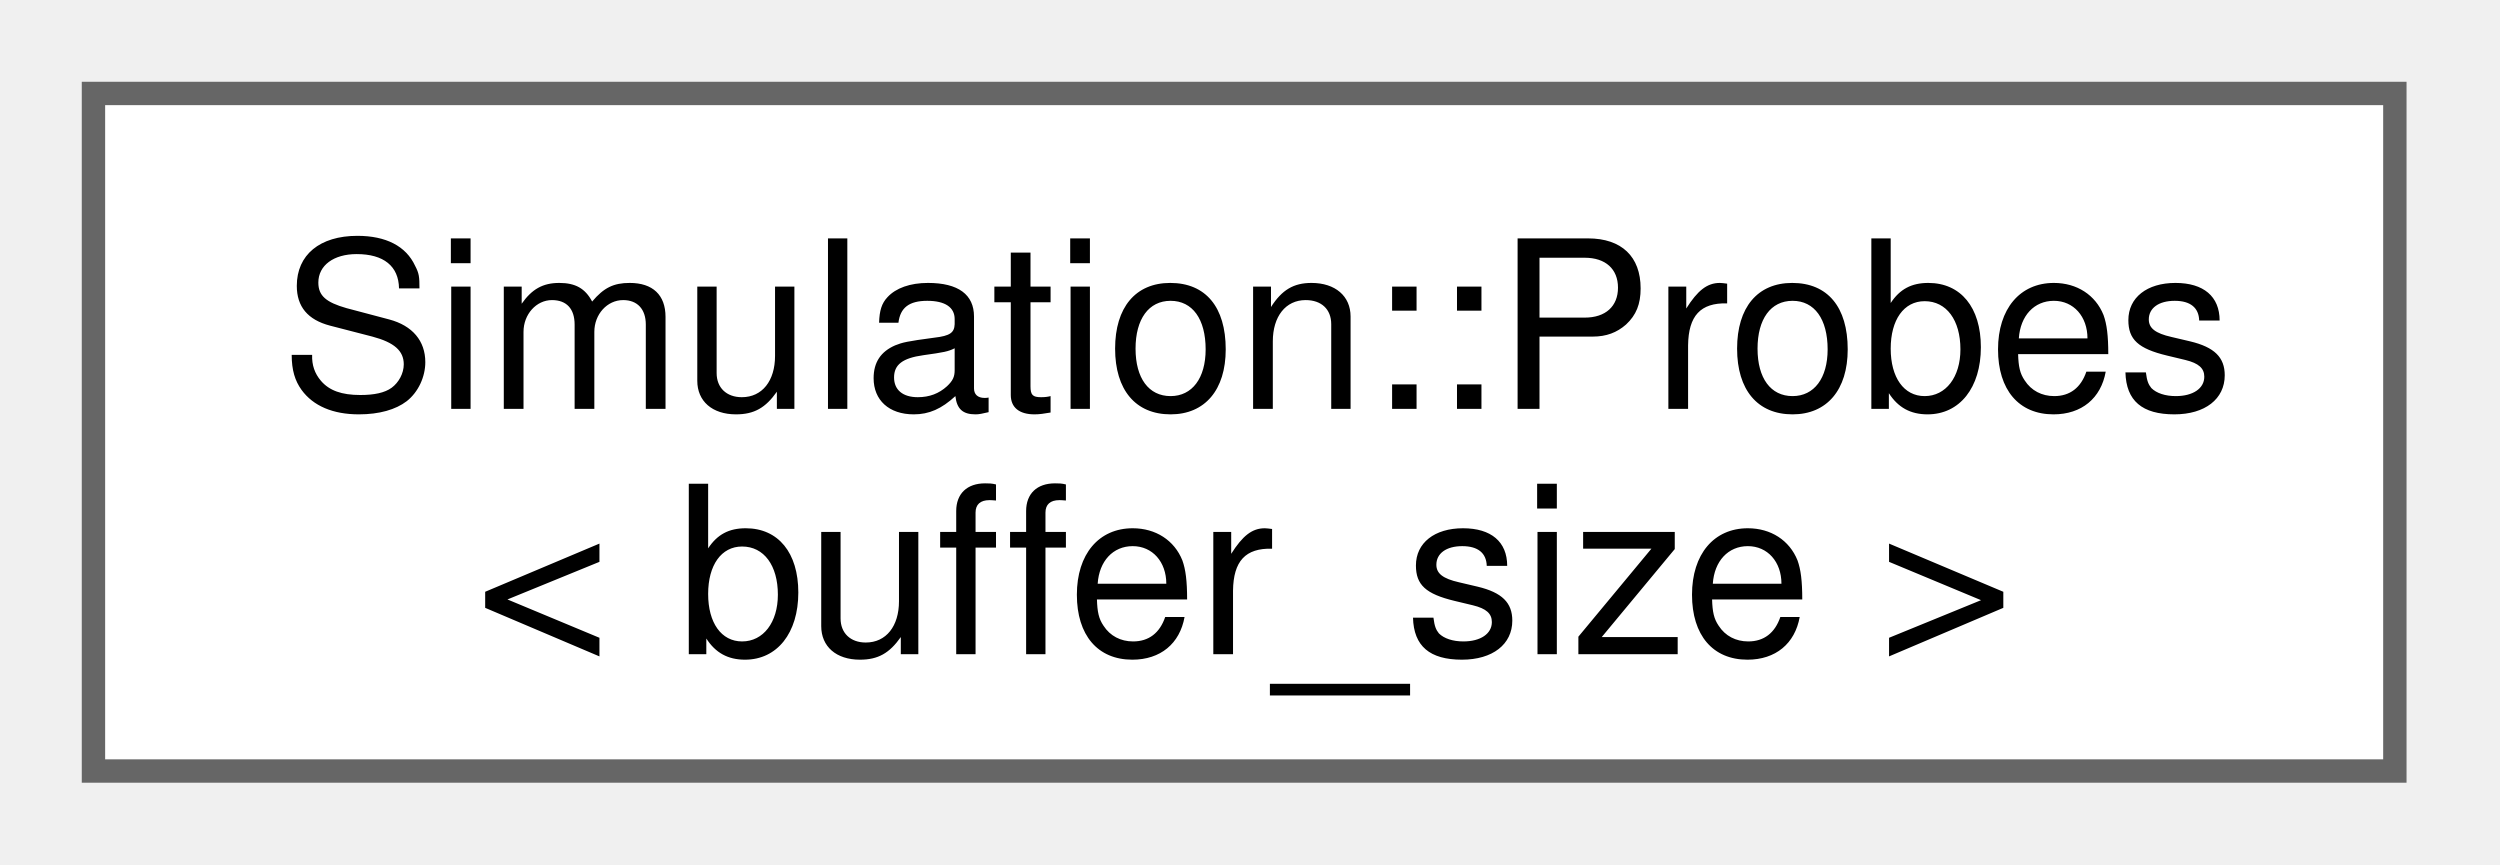
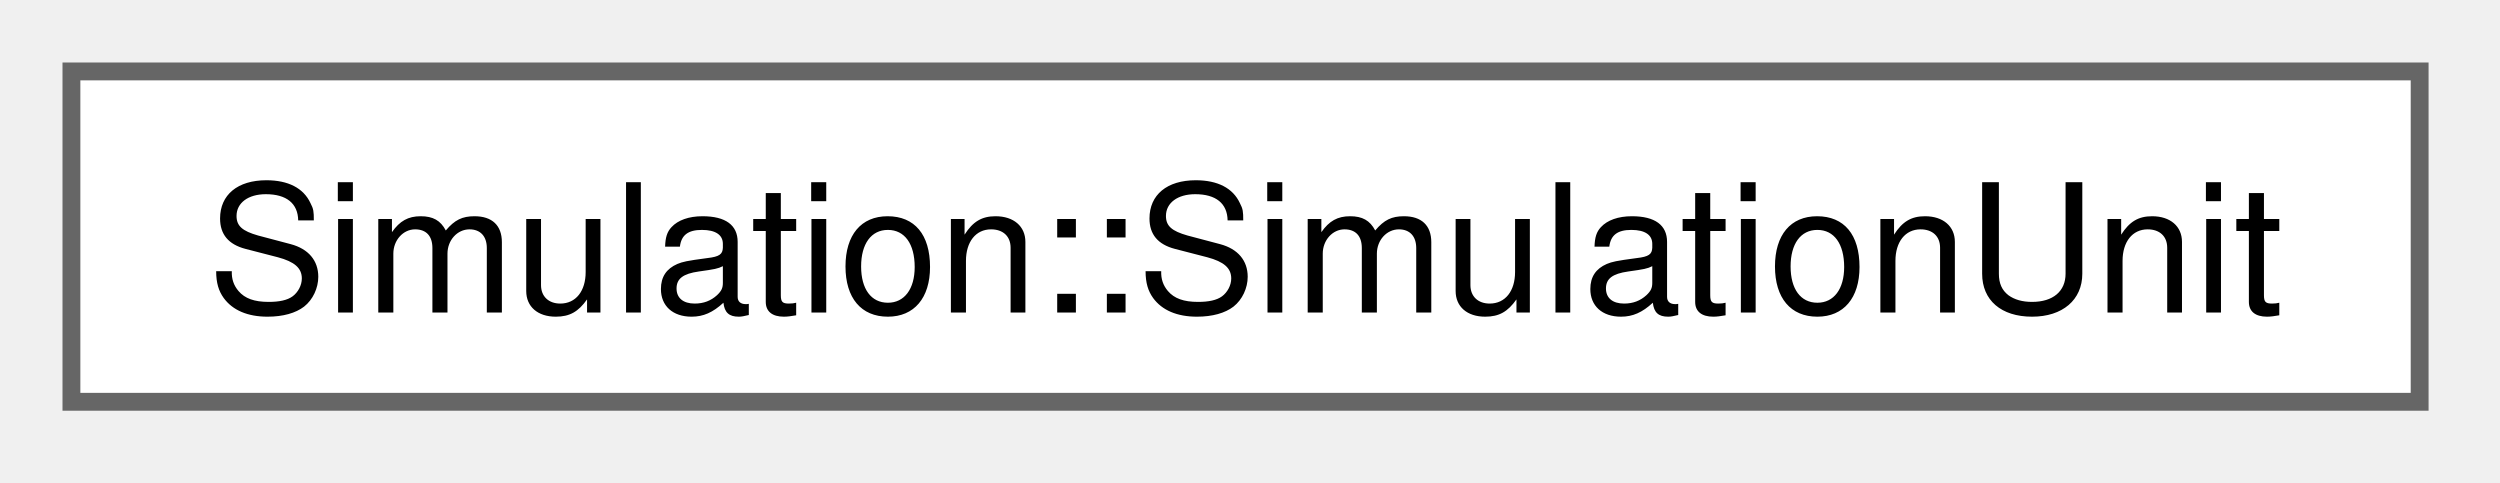
- <svg xmlns="http://www.w3.org/2000/svg" xmlns:xlink="http://www.w3.org/1999/xlink" width="107pt" height="37pt" viewBox="0.00 0.00 107.00 37.00">
-   <g id="graph0" class="graph" transform="scale(1 1) rotate(0) translate(4 33)">
+ <svg xmlns="http://www.w3.org/2000/svg" xmlns:xlink="http://www.w3.org/1999/xlink" width="140pt" height="27pt" viewBox="0.00 0.00 140.00 27.00">
+   <g id="graph0" class="graph" transform="scale(1 1) rotate(0) translate(4 22.5)">
    <g id="Node000000" class="node">
      <g id="a_Node000000">
-         <a xlink:href="classSimulation_1_1Probes.html" target="_top" xlink:title="Class to store time event as bulk storage.">
-           <polygon fill="white" stroke="#666666" points="98.5,-29 0,-29 0,0 98.5,0 98.5,-29" />
-           <text xml:space="preserve" text-anchor="start" x="8" y="-15.5" font-family="Helvetica,sans-Serif" font-size="10.00">Simulation::Probes</text>
-           <text xml:space="preserve" text-anchor="middle" x="49.25" y="-5" font-family="Helvetica,sans-Serif" font-size="10.00">&lt; buffer_size &gt;</text>
+         <a xlink:href="classSimulation_1_1SimulationUnit.html" target="_top" xlink:title=" ">
+           <polygon fill="white" stroke="#666666" points="131.5,-18.5 0,-18.5 0,0 131.5,0 131.5,-18.5" />
+           <text xml:space="preserve" text-anchor="middle" x="65.75" y="-5" font-family="Helvetica,sans-Serif" font-size="10.00">Simulation::SimulationUnit</text>
        </a>
      </g>
    </g>
  </g>
</svg>
